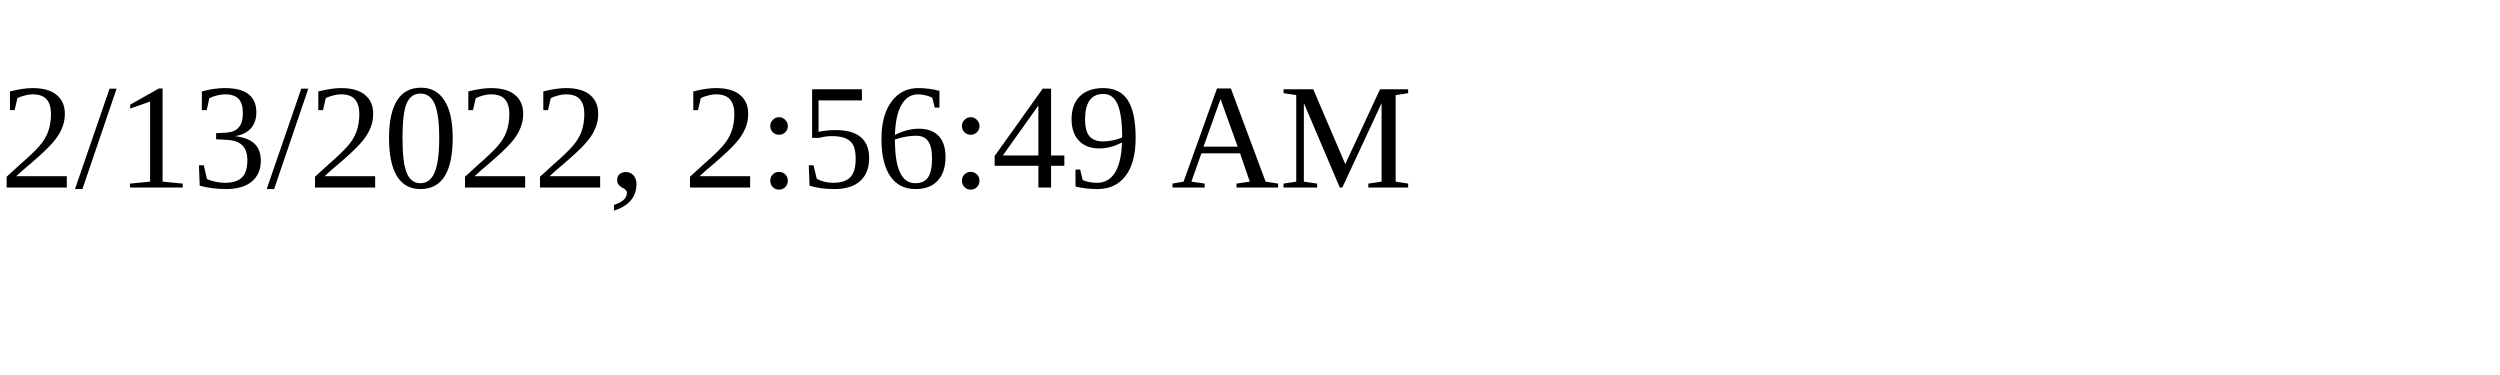
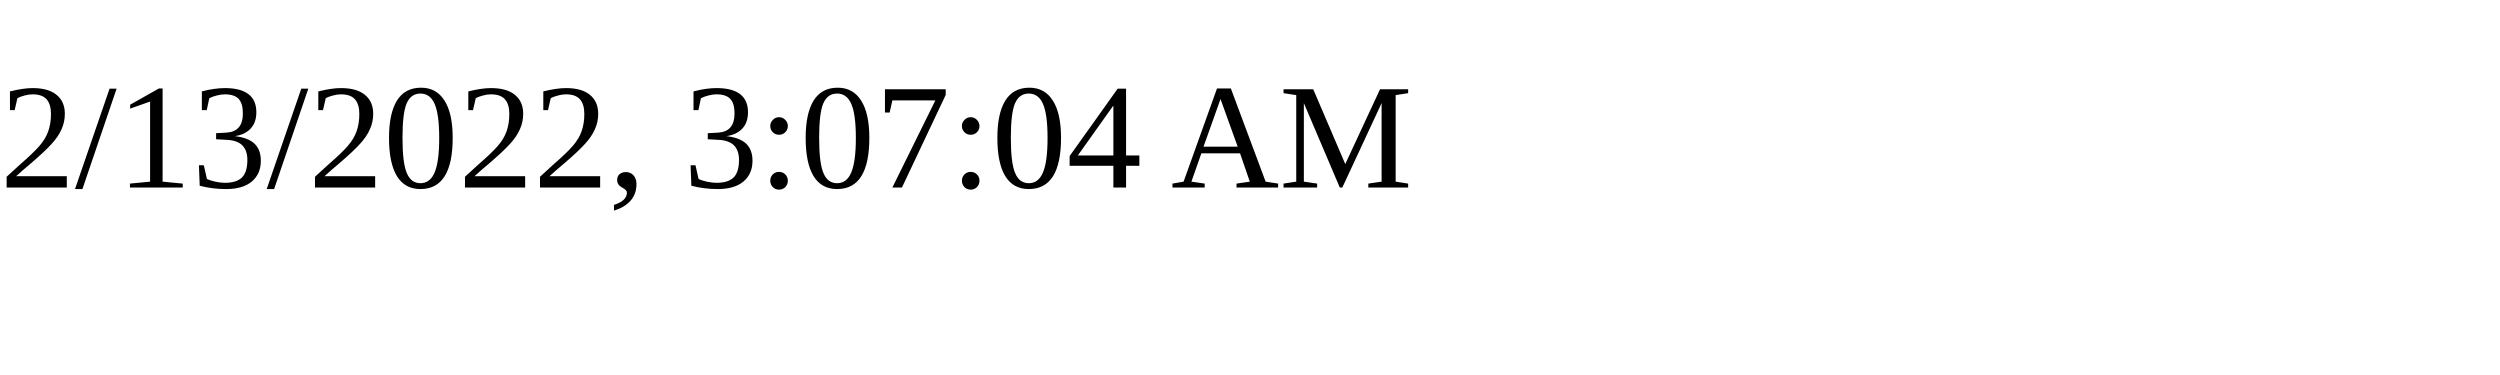
<svg xmlns="http://www.w3.org/2000/svg" height="30" width="200">
-   <text x="0" y="15">2/13/2022, 2:56:49 AM</text>
+   <text x="0" y="15">2/13/2022, 3:07:04 AM</text>
</svg>
